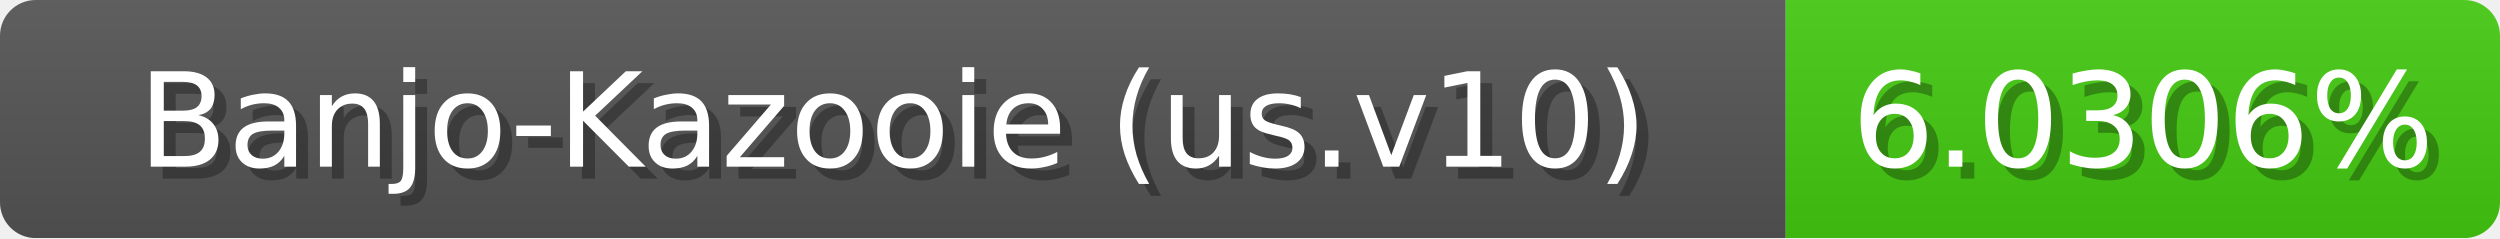
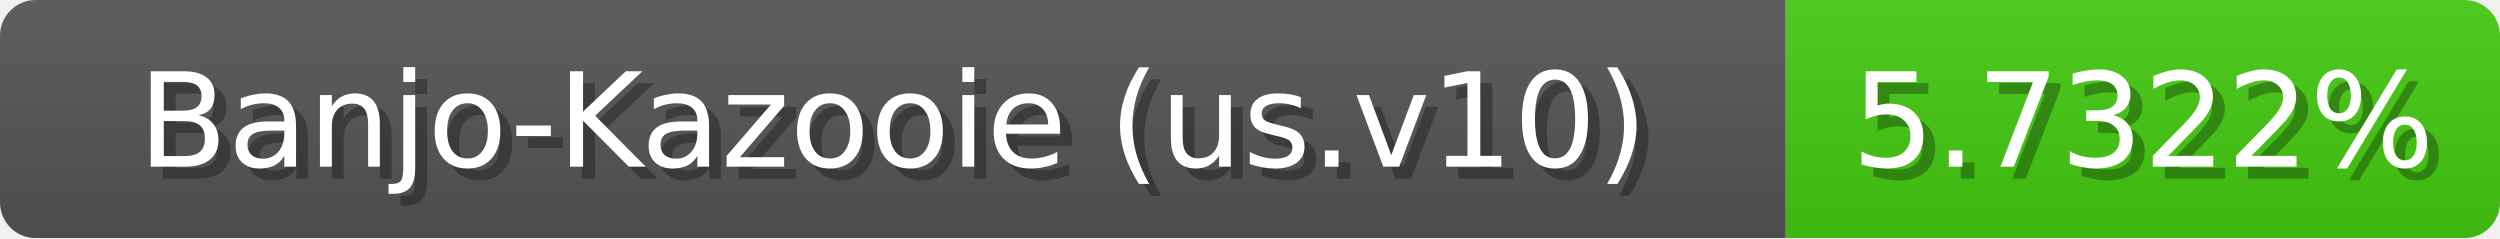
<svg xmlns="http://www.w3.org/2000/svg" width="210" height="20">
  <linearGradient id="b" x2="0" y2="100%">
    <stop offset="0" stop-color="#bbb" stop-opacity=".1" />
    <stop offset="1" stop-opacity=".1" />
  </linearGradient>
  <mask id="anybadge_1">
    <rect width="210" height="20" rx="3" fill="#fff" />
  </mask>
  <g mask="url(#anybadge_1)">
    <path fill="#555" d="M0 0h150v20H0z" />
    <path fill="#4c1" d="M150 0h60v20H150z" />
    <path fill="url(#b)" d="M0 0h210v20H0z" />
  </g>
  <g fill="#fff" text-anchor="middle" font-family="DejaVu Sans,Verdana,Geneva,sans-serif" font-size="11">
    <text x="76.0" y="15" fill="#010101" fill-opacity=".3">Banjo-Kazooie (us.v10)</text>
    <text x="75.0" y="14">Banjo-Kazooie (us.v10)</text>
  </g>
  <g fill="#fff" text-anchor="middle" font-family="DejaVu Sans,Verdana,Geneva,sans-serif" font-size="11">
-     <text x="181.0" y="15" fill="#010101" fill-opacity=".3">6.0306%</text>
-     <text x="180.0" y="14">6.0306%</text>
+     <text x="181.0" y="15" fill="#010101" fill-opacity=".3">5.7322%</text>
+     <text x="180.0" y="14">5.7322%</text>
  </g>
</svg>
